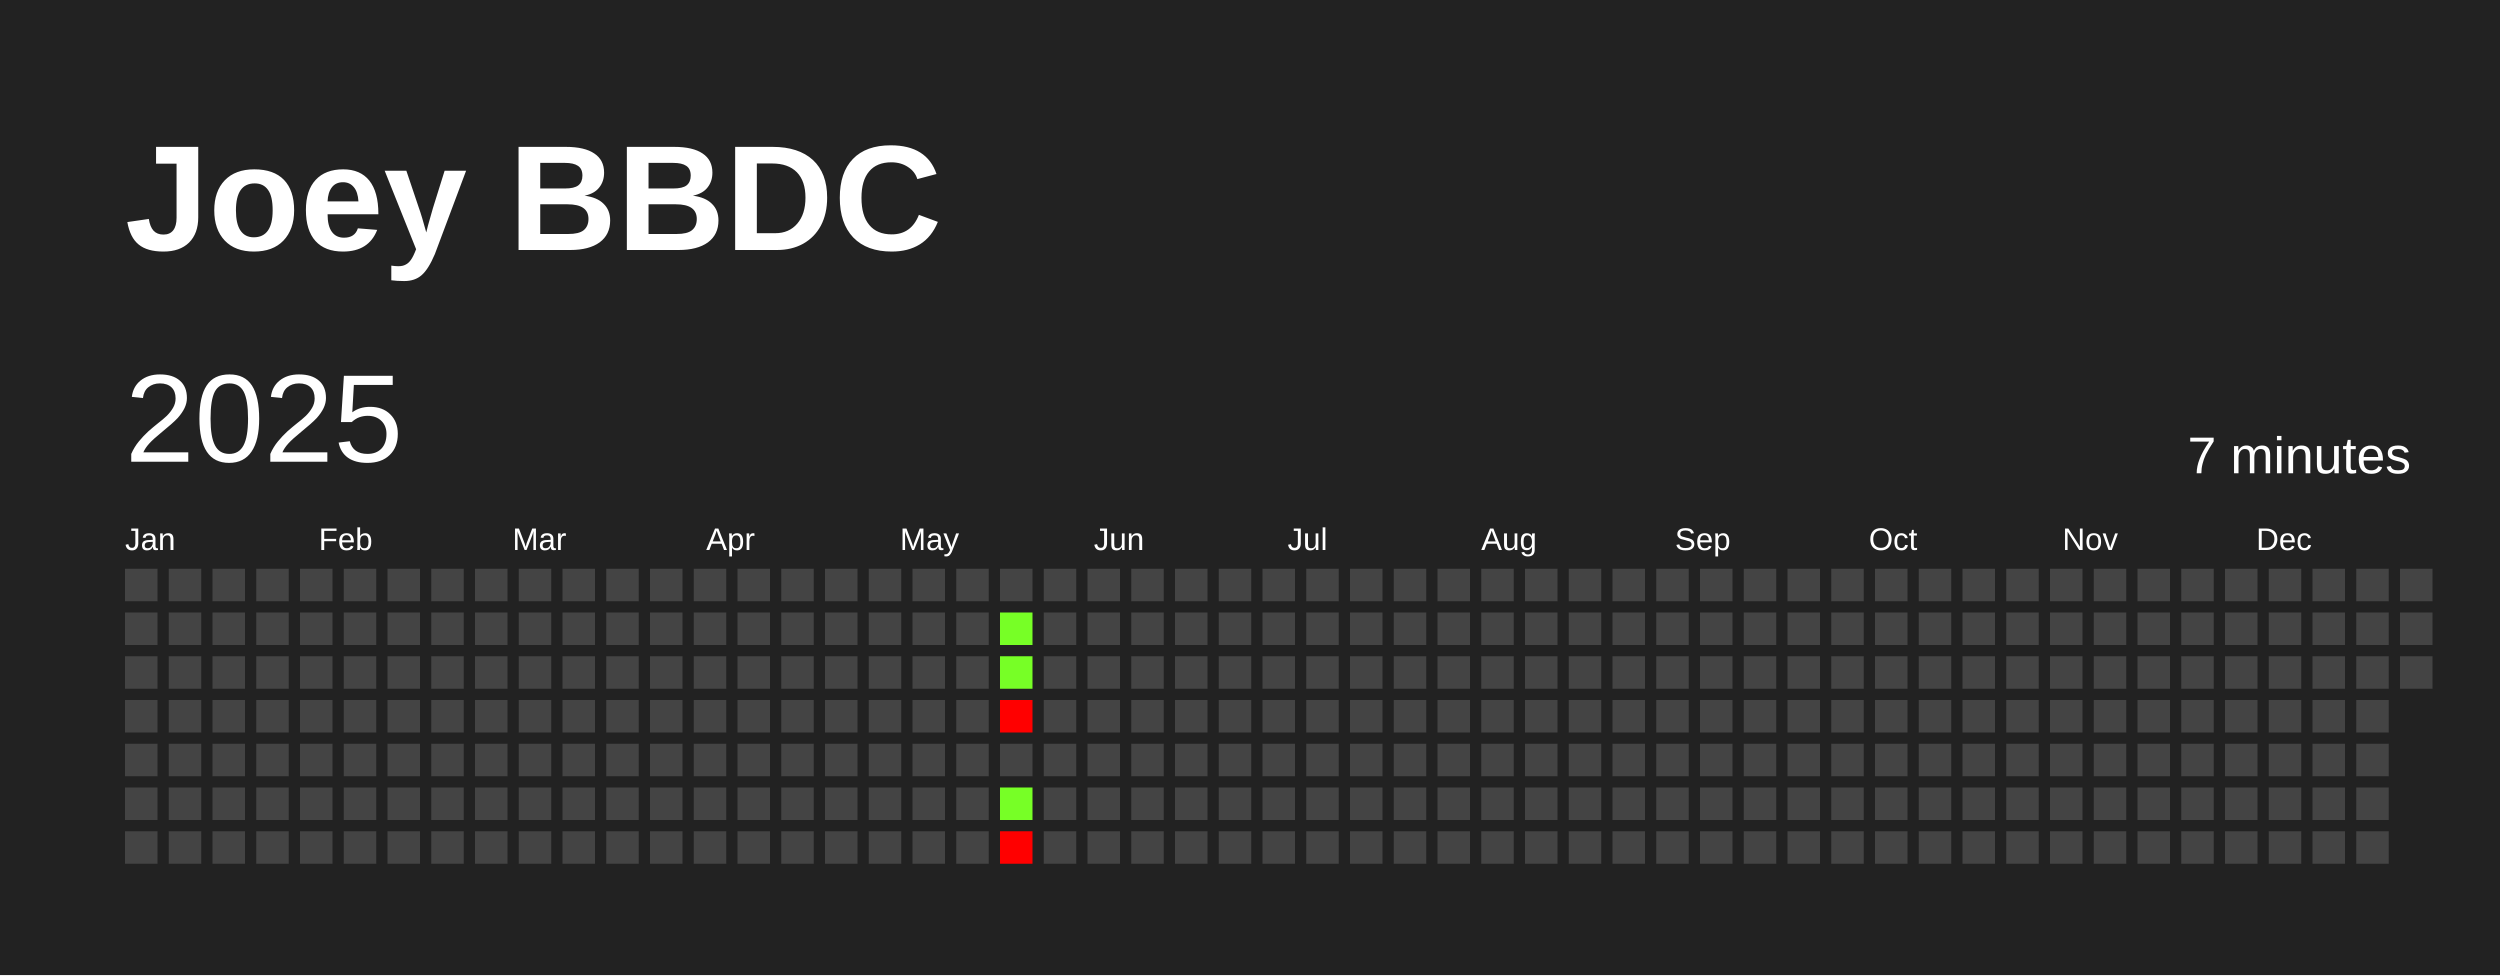
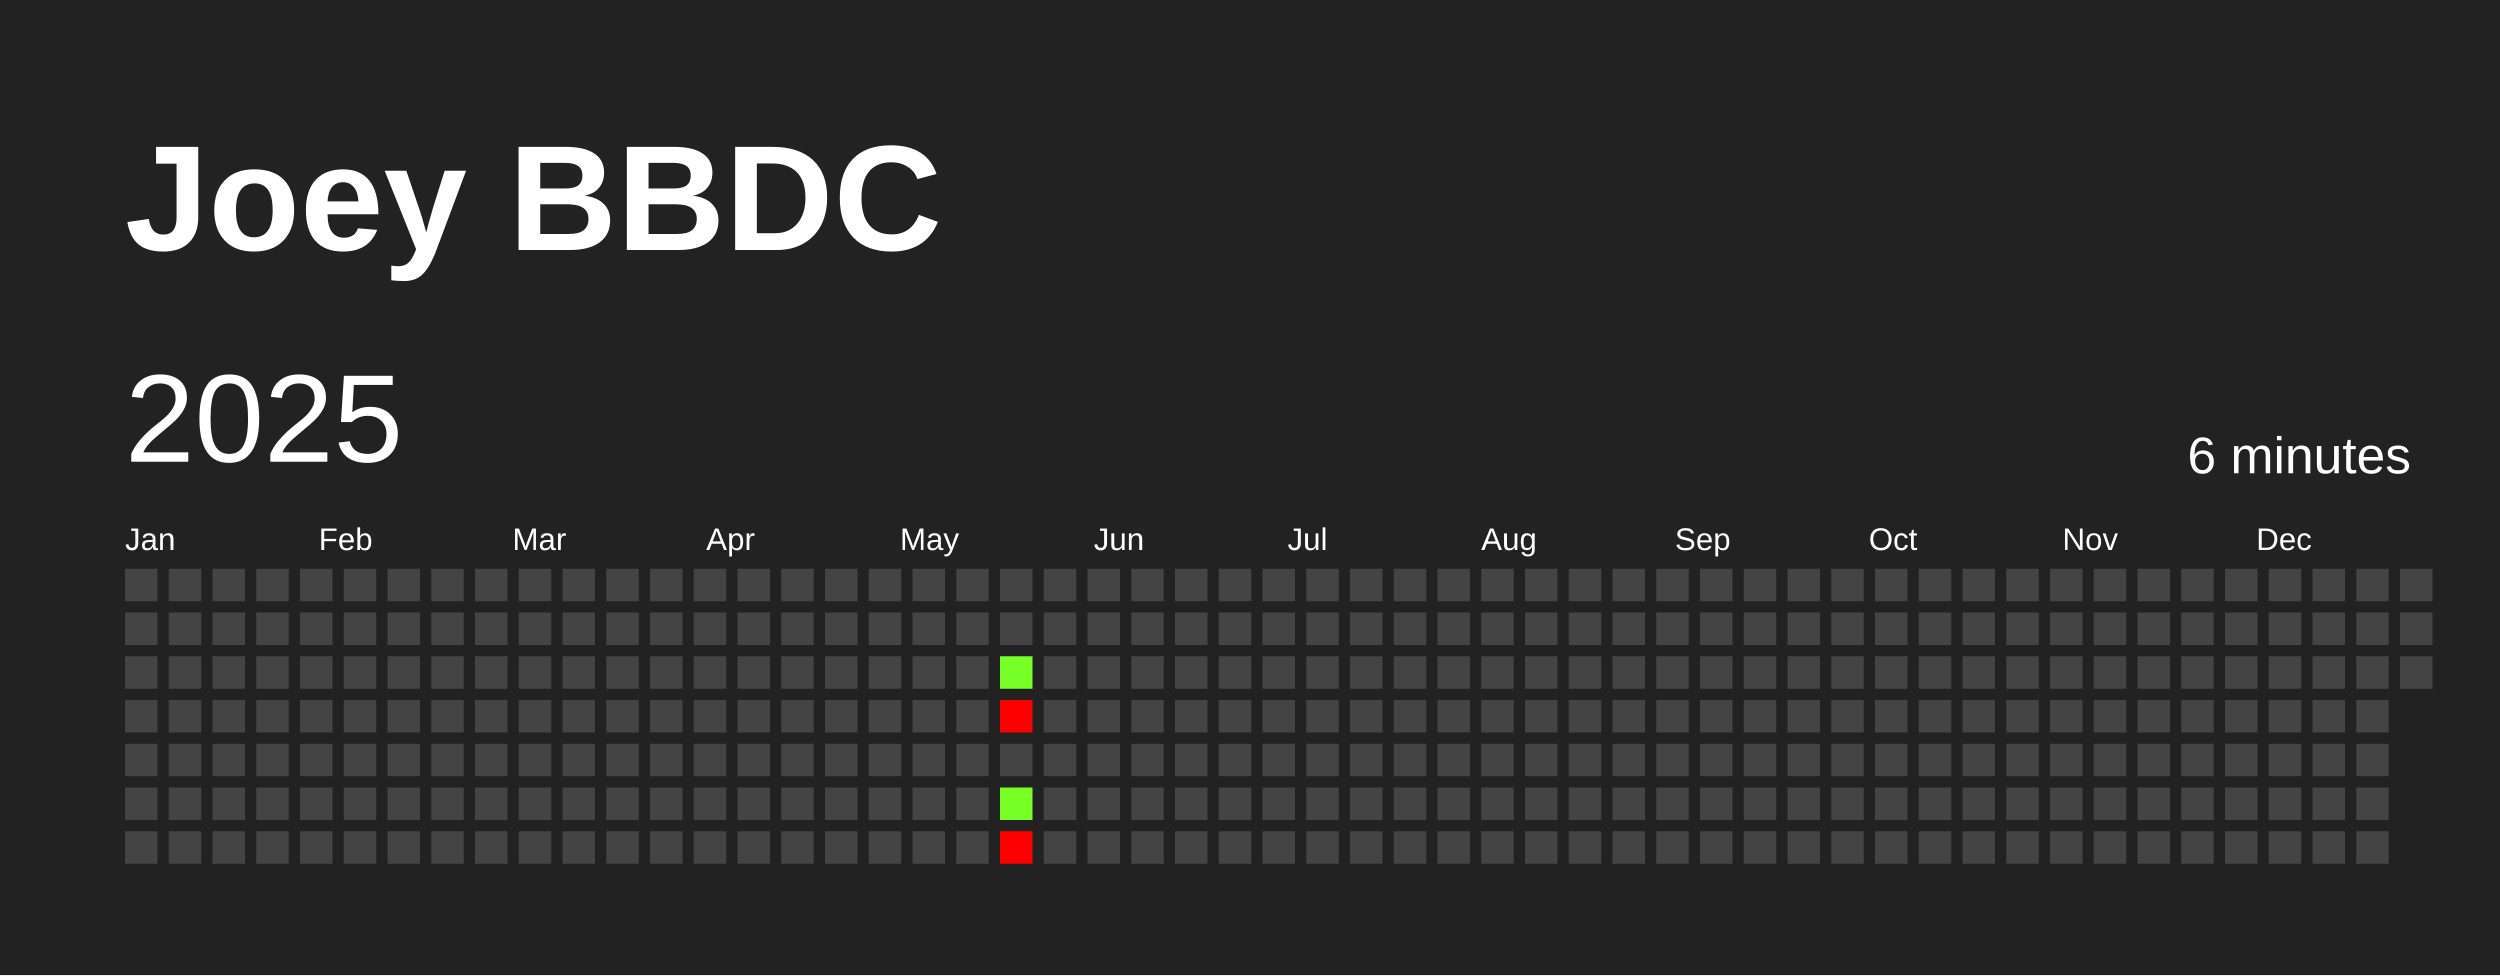
<svg xmlns="http://www.w3.org/2000/svg" baseProfile="full" height="78mm" version="1.1" viewBox="0,0,200,78" width="200mm">
  <defs />
  <rect fill="#222222" height="78" width="200" x="0" y="0" />
  <text fill="#FFFFFF" style="font-size:12px; font-family:Arial; font-weight:bold;" x="10" y="20">Joey BBDC</text>
  <text dominant-baseline="hanging" fill="#FFFFFF" style="font-size:10.0px; font-family:Arial;" x="10" y="30">2025</text>
-   <text dominant-baseline="hanging" fill="#FFFFFF" style="font-size:4.125px; font-family:Arial;" x="175" y="35">7 minutes</text>
+   <text dominant-baseline="hanging" fill="#FFFFFF" style="font-size:4.125px; font-family:Arial;" x="175" y="35">6 minutes</text>
  <text fill="#FFFFFF" style="font-size:2.5px; font-family:Arial" x="10.0" y="44">Jan</text>
  <text fill="#FFFFFF" style="font-size:2.5px; font-family:Arial" x="25.5" y="44">Feb</text>
  <text fill="#FFFFFF" style="font-size:2.5px; font-family:Arial" x="41.0" y="44">Mar</text>
  <text fill="#FFFFFF" style="font-size:2.5px; font-family:Arial" x="56.5" y="44">Apr</text>
  <text fill="#FFFFFF" style="font-size:2.5px; font-family:Arial" x="72.0" y="44">May</text>
  <text fill="#FFFFFF" style="font-size:2.5px; font-family:Arial" x="87.5" y="44">Jun</text>
  <text fill="#FFFFFF" style="font-size:2.5px; font-family:Arial" x="103.0" y="44">Jul</text>
  <text fill="#FFFFFF" style="font-size:2.5px; font-family:Arial" x="118.5" y="44">Aug</text>
  <text fill="#FFFFFF" style="font-size:2.5px; font-family:Arial" x="134.0" y="44">Sep</text>
  <text fill="#FFFFFF" style="font-size:2.5px; font-family:Arial" x="149.5" y="44">Oct</text>
  <text fill="#FFFFFF" style="font-size:2.5px; font-family:Arial" x="165.0" y="44">Nov</text>
  <text fill="#FFFFFF" style="font-size:2.5px; font-family:Arial" x="180.5" y="44">Dec</text>
  <rect fill="#444444" height="2.6" width="2.6" x="10.0" y="45.5" />
  <rect fill="#444444" height="2.6" width="2.6" x="10.0" y="49.0" />
  <rect fill="#444444" height="2.6" width="2.6" x="10.0" y="52.5" />
  <rect fill="#444444" height="2.6" width="2.6" x="10.0" y="56.0" />
  <rect fill="#444444" height="2.6" width="2.6" x="10.0" y="59.5" />
  <rect fill="#444444" height="2.6" width="2.6" x="10.0" y="63.0" />
  <rect fill="#444444" height="2.6" width="2.6" x="10.0" y="66.5" />
  <rect fill="#444444" height="2.6" width="2.6" x="13.5" y="45.5" />
  <rect fill="#444444" height="2.6" width="2.6" x="13.5" y="49.0" />
  <rect fill="#444444" height="2.6" width="2.6" x="13.5" y="52.5" />
  <rect fill="#444444" height="2.6" width="2.6" x="13.5" y="56.0" />
  <rect fill="#444444" height="2.6" width="2.6" x="13.5" y="59.5" />
  <rect fill="#444444" height="2.6" width="2.6" x="13.5" y="63.0" />
  <rect fill="#444444" height="2.6" width="2.6" x="13.5" y="66.5" />
  <rect fill="#444444" height="2.6" width="2.6" x="17.0" y="45.5" />
  <rect fill="#444444" height="2.6" width="2.6" x="17.0" y="49.0" />
  <rect fill="#444444" height="2.6" width="2.6" x="17.0" y="52.5" />
  <rect fill="#444444" height="2.6" width="2.6" x="17.0" y="56.0" />
  <rect fill="#444444" height="2.6" width="2.6" x="17.0" y="59.5" />
  <rect fill="#444444" height="2.6" width="2.6" x="17.0" y="63.0" />
  <rect fill="#444444" height="2.6" width="2.6" x="17.0" y="66.5" />
  <rect fill="#444444" height="2.6" width="2.6" x="20.5" y="45.5" />
  <rect fill="#444444" height="2.6" width="2.6" x="20.5" y="49.0" />
  <rect fill="#444444" height="2.6" width="2.6" x="20.5" y="52.5" />
  <rect fill="#444444" height="2.6" width="2.6" x="20.5" y="56.0" />
  <rect fill="#444444" height="2.6" width="2.6" x="20.5" y="59.5" />
  <rect fill="#444444" height="2.6" width="2.6" x="20.5" y="63.0" />
  <rect fill="#444444" height="2.6" width="2.6" x="20.5" y="66.5" />
  <rect fill="#444444" height="2.6" width="2.6" x="24.0" y="45.5" />
  <rect fill="#444444" height="2.6" width="2.6" x="24.0" y="49.0" />
  <rect fill="#444444" height="2.6" width="2.6" x="24.0" y="52.5" />
  <rect fill="#444444" height="2.6" width="2.6" x="24.0" y="56.0" />
  <rect fill="#444444" height="2.6" width="2.6" x="24.0" y="59.5" />
  <rect fill="#444444" height="2.6" width="2.6" x="24.0" y="63.0" />
  <rect fill="#444444" height="2.6" width="2.6" x="24.0" y="66.5" />
  <rect fill="#444444" height="2.6" width="2.6" x="27.5" y="45.5" />
  <rect fill="#444444" height="2.6" width="2.6" x="27.5" y="49.0" />
  <rect fill="#444444" height="2.6" width="2.6" x="27.5" y="52.5" />
  <rect fill="#444444" height="2.6" width="2.6" x="27.5" y="56.0" />
  <rect fill="#444444" height="2.6" width="2.6" x="27.5" y="59.5" />
  <rect fill="#444444" height="2.6" width="2.6" x="27.5" y="63.0" />
  <rect fill="#444444" height="2.6" width="2.6" x="27.5" y="66.5" />
  <rect fill="#444444" height="2.6" width="2.6" x="31.0" y="45.5" />
  <rect fill="#444444" height="2.6" width="2.6" x="31.0" y="49.0" />
  <rect fill="#444444" height="2.6" width="2.6" x="31.0" y="52.5" />
  <rect fill="#444444" height="2.6" width="2.6" x="31.0" y="56.0" />
  <rect fill="#444444" height="2.6" width="2.6" x="31.0" y="59.5" />
  <rect fill="#444444" height="2.6" width="2.6" x="31.0" y="63.0" />
  <rect fill="#444444" height="2.6" width="2.6" x="31.0" y="66.5" />
  <rect fill="#444444" height="2.6" width="2.6" x="34.5" y="45.5" />
  <rect fill="#444444" height="2.6" width="2.6" x="34.5" y="49.0" />
  <rect fill="#444444" height="2.6" width="2.6" x="34.5" y="52.5" />
  <rect fill="#444444" height="2.6" width="2.6" x="34.5" y="56.0" />
  <rect fill="#444444" height="2.6" width="2.6" x="34.5" y="59.5" />
  <rect fill="#444444" height="2.6" width="2.6" x="34.5" y="63.0" />
  <rect fill="#444444" height="2.6" width="2.6" x="34.5" y="66.5" />
  <rect fill="#444444" height="2.6" width="2.6" x="38.0" y="45.5" />
  <rect fill="#444444" height="2.6" width="2.6" x="38.0" y="49.0" />
  <rect fill="#444444" height="2.6" width="2.6" x="38.0" y="52.5" />
  <rect fill="#444444" height="2.6" width="2.6" x="38.0" y="56.0" />
  <rect fill="#444444" height="2.6" width="2.6" x="38.0" y="59.5" />
  <rect fill="#444444" height="2.6" width="2.6" x="38.0" y="63.0" />
  <rect fill="#444444" height="2.6" width="2.6" x="38.0" y="66.5" />
  <rect fill="#444444" height="2.6" width="2.6" x="41.5" y="45.5" />
  <rect fill="#444444" height="2.6" width="2.6" x="41.5" y="49.0" />
  <rect fill="#444444" height="2.6" width="2.6" x="41.5" y="52.5" />
  <rect fill="#444444" height="2.6" width="2.6" x="41.5" y="56.0" />
  <rect fill="#444444" height="2.6" width="2.6" x="41.5" y="59.5" />
  <rect fill="#444444" height="2.6" width="2.6" x="41.5" y="63.0" />
  <rect fill="#444444" height="2.6" width="2.6" x="41.5" y="66.5" />
  <rect fill="#444444" height="2.6" width="2.6" x="45.0" y="45.5" />
  <rect fill="#444444" height="2.6" width="2.6" x="45.0" y="49.0" />
  <rect fill="#444444" height="2.6" width="2.6" x="45.0" y="52.5" />
  <rect fill="#444444" height="2.6" width="2.6" x="45.0" y="56.0" />
  <rect fill="#444444" height="2.6" width="2.6" x="45.0" y="59.5" />
  <rect fill="#444444" height="2.6" width="2.6" x="45.0" y="63.0" />
  <rect fill="#444444" height="2.6" width="2.6" x="45.0" y="66.5" />
  <rect fill="#444444" height="2.6" width="2.6" x="48.5" y="45.5" />
  <rect fill="#444444" height="2.6" width="2.6" x="48.5" y="49.0" />
  <rect fill="#444444" height="2.6" width="2.6" x="48.5" y="52.5" />
  <rect fill="#444444" height="2.6" width="2.6" x="48.5" y="56.0" />
  <rect fill="#444444" height="2.6" width="2.6" x="48.5" y="59.5" />
  <rect fill="#444444" height="2.6" width="2.6" x="48.5" y="63.0" />
  <rect fill="#444444" height="2.6" width="2.6" x="48.5" y="66.5" />
  <rect fill="#444444" height="2.6" width="2.6" x="52.0" y="45.5" />
  <rect fill="#444444" height="2.6" width="2.6" x="52.0" y="49.0" />
  <rect fill="#444444" height="2.6" width="2.6" x="52.0" y="52.5" />
  <rect fill="#444444" height="2.6" width="2.6" x="52.0" y="56.0" />
  <rect fill="#444444" height="2.6" width="2.6" x="52.0" y="59.5" />
  <rect fill="#444444" height="2.6" width="2.6" x="52.0" y="63.0" />
  <rect fill="#444444" height="2.6" width="2.6" x="52.0" y="66.5" />
  <rect fill="#444444" height="2.6" width="2.6" x="55.5" y="45.5" />
  <rect fill="#444444" height="2.6" width="2.6" x="55.5" y="49.0" />
  <rect fill="#444444" height="2.6" width="2.6" x="55.5" y="52.5" />
  <rect fill="#444444" height="2.6" width="2.6" x="55.5" y="56.0" />
  <rect fill="#444444" height="2.6" width="2.6" x="55.5" y="59.5" />
  <rect fill="#444444" height="2.6" width="2.6" x="55.5" y="63.0" />
  <rect fill="#444444" height="2.6" width="2.6" x="55.5" y="66.5" />
  <rect fill="#444444" height="2.6" width="2.6" x="59.0" y="45.5" />
  <rect fill="#444444" height="2.6" width="2.6" x="59.0" y="49.0" />
  <rect fill="#444444" height="2.6" width="2.6" x="59.0" y="52.5" />
  <rect fill="#444444" height="2.6" width="2.6" x="59.0" y="56.0" />
  <rect fill="#444444" height="2.6" width="2.6" x="59.0" y="59.5" />
  <rect fill="#444444" height="2.6" width="2.6" x="59.0" y="63.0" />
  <rect fill="#444444" height="2.6" width="2.6" x="59.0" y="66.5" />
  <rect fill="#444444" height="2.6" width="2.6" x="62.5" y="45.5" />
  <rect fill="#444444" height="2.6" width="2.6" x="62.5" y="49.0" />
  <rect fill="#444444" height="2.6" width="2.6" x="62.5" y="52.5" />
  <rect fill="#444444" height="2.6" width="2.6" x="62.5" y="56.0" />
  <rect fill="#444444" height="2.6" width="2.6" x="62.5" y="59.5" />
  <rect fill="#444444" height="2.6" width="2.6" x="62.5" y="63.0" />
  <rect fill="#444444" height="2.6" width="2.6" x="62.5" y="66.5" />
  <rect fill="#444444" height="2.6" width="2.6" x="66.0" y="45.5" />
  <rect fill="#444444" height="2.6" width="2.6" x="66.0" y="49.0" />
  <rect fill="#444444" height="2.6" width="2.6" x="66.0" y="52.5" />
  <rect fill="#444444" height="2.6" width="2.6" x="66.0" y="56.0" />
  <rect fill="#444444" height="2.6" width="2.6" x="66.0" y="59.5" />
  <rect fill="#444444" height="2.6" width="2.6" x="66.0" y="63.0" />
  <rect fill="#444444" height="2.6" width="2.6" x="66.0" y="66.5" />
  <rect fill="#444444" height="2.6" width="2.6" x="69.5" y="45.5" />
  <rect fill="#444444" height="2.6" width="2.6" x="69.5" y="49.0" />
  <rect fill="#444444" height="2.6" width="2.6" x="69.5" y="52.5" />
  <rect fill="#444444" height="2.6" width="2.6" x="69.5" y="56.0" />
  <rect fill="#444444" height="2.6" width="2.6" x="69.5" y="59.5" />
  <rect fill="#444444" height="2.6" width="2.6" x="69.5" y="63.0" />
  <rect fill="#444444" height="2.6" width="2.6" x="69.5" y="66.5" />
  <rect fill="#444444" height="2.6" width="2.6" x="73.0" y="45.5" />
  <rect fill="#444444" height="2.6" width="2.6" x="73.0" y="49.0" />
  <rect fill="#444444" height="2.6" width="2.6" x="73.0" y="52.5" />
  <rect fill="#444444" height="2.6" width="2.6" x="73.0" y="56.0" />
  <rect fill="#444444" height="2.6" width="2.6" x="73.0" y="59.5" />
  <rect fill="#444444" height="2.6" width="2.6" x="73.0" y="63.0" />
  <rect fill="#444444" height="2.6" width="2.6" x="73.0" y="66.5" />
  <rect fill="#444444" height="2.6" width="2.6" x="76.5" y="45.5" />
  <rect fill="#444444" height="2.6" width="2.6" x="76.5" y="49.0" />
  <rect fill="#444444" height="2.6" width="2.6" x="76.5" y="52.5" />
  <rect fill="#444444" height="2.6" width="2.6" x="76.5" y="56.0" />
  <rect fill="#444444" height="2.6" width="2.6" x="76.5" y="59.5" />
  <rect fill="#444444" height="2.6" width="2.6" x="76.5" y="63.0" />
  <rect fill="#444444" height="2.6" width="2.6" x="76.5" y="66.5" />
  <rect fill="#444444" height="2.6" width="2.6" x="80.0" y="45.5" />
-   <rect fill="#77ff26" height="2.6" width="2.6" x="80.0" y="49.0" />
+   <rect fill="#444444" height="2.6" width="2.6" x="80.0" y="49.0" />
  <rect fill="#77ff26" height="2.6" width="2.6" x="80.0" y="52.5" />
  <rect fill="red" height="2.6" width="2.6" x="80.0" y="56.0" />
  <rect fill="#444444" height="2.6" width="2.6" x="80.0" y="59.5" />
  <rect fill="#77ff26" height="2.6" width="2.6" x="80.0" y="63.0" />
  <rect fill="red" height="2.6" width="2.6" x="80.0" y="66.5" />
  <rect fill="#444444" height="2.6" width="2.6" x="83.5" y="45.5" />
  <rect fill="#444444" height="2.6" width="2.6" x="83.5" y="49.0" />
  <rect fill="#444444" height="2.6" width="2.6" x="83.5" y="52.5" />
  <rect fill="#444444" height="2.6" width="2.6" x="83.5" y="56.0" />
  <rect fill="#444444" height="2.6" width="2.6" x="83.5" y="59.5" />
  <rect fill="#444444" height="2.6" width="2.6" x="83.5" y="63.0" />
  <rect fill="#444444" height="2.6" width="2.6" x="83.5" y="66.5" />
  <rect fill="#444444" height="2.6" width="2.6" x="87.0" y="45.5" />
  <rect fill="#444444" height="2.6" width="2.6" x="87.0" y="49.0" />
  <rect fill="#444444" height="2.6" width="2.6" x="87.0" y="52.5" />
  <rect fill="#444444" height="2.6" width="2.6" x="87.0" y="56.0" />
  <rect fill="#444444" height="2.6" width="2.6" x="87.0" y="59.5" />
  <rect fill="#444444" height="2.6" width="2.6" x="87.0" y="63.0" />
  <rect fill="#444444" height="2.6" width="2.6" x="87.0" y="66.5" />
  <rect fill="#444444" height="2.6" width="2.6" x="90.5" y="45.5" />
  <rect fill="#444444" height="2.6" width="2.6" x="90.5" y="49.0" />
  <rect fill="#444444" height="2.6" width="2.6" x="90.5" y="52.5" />
  <rect fill="#444444" height="2.6" width="2.6" x="90.5" y="56.0" />
  <rect fill="#444444" height="2.6" width="2.6" x="90.5" y="59.5" />
  <rect fill="#444444" height="2.6" width="2.6" x="90.5" y="63.0" />
  <rect fill="#444444" height="2.6" width="2.6" x="90.5" y="66.5" />
  <rect fill="#444444" height="2.6" width="2.6" x="94.0" y="45.5" />
  <rect fill="#444444" height="2.6" width="2.6" x="94.0" y="49.0" />
  <rect fill="#444444" height="2.6" width="2.6" x="94.0" y="52.5" />
  <rect fill="#444444" height="2.6" width="2.6" x="94.0" y="56.0" />
  <rect fill="#444444" height="2.6" width="2.6" x="94.0" y="59.5" />
  <rect fill="#444444" height="2.6" width="2.6" x="94.0" y="63.0" />
  <rect fill="#444444" height="2.6" width="2.6" x="94.0" y="66.5" />
  <rect fill="#444444" height="2.6" width="2.6" x="97.5" y="45.5" />
  <rect fill="#444444" height="2.6" width="2.6" x="97.5" y="49.0" />
  <rect fill="#444444" height="2.6" width="2.6" x="97.5" y="52.5" />
  <rect fill="#444444" height="2.6" width="2.6" x="97.5" y="56.0" />
  <rect fill="#444444" height="2.6" width="2.6" x="97.5" y="59.5" />
  <rect fill="#444444" height="2.6" width="2.6" x="97.5" y="63.0" />
  <rect fill="#444444" height="2.6" width="2.6" x="97.5" y="66.5" />
  <rect fill="#444444" height="2.6" width="2.6" x="101.0" y="45.5" />
  <rect fill="#444444" height="2.6" width="2.6" x="101.0" y="49.0" />
  <rect fill="#444444" height="2.6" width="2.6" x="101.0" y="52.5" />
  <rect fill="#444444" height="2.6" width="2.6" x="101.0" y="56.0" />
  <rect fill="#444444" height="2.6" width="2.6" x="101.0" y="59.5" />
  <rect fill="#444444" height="2.6" width="2.6" x="101.0" y="63.0" />
  <rect fill="#444444" height="2.6" width="2.6" x="101.0" y="66.5" />
  <rect fill="#444444" height="2.6" width="2.6" x="104.5" y="45.5" />
  <rect fill="#444444" height="2.6" width="2.6" x="104.5" y="49.0" />
  <rect fill="#444444" height="2.6" width="2.6" x="104.5" y="52.5" />
  <rect fill="#444444" height="2.6" width="2.6" x="104.5" y="56.0" />
  <rect fill="#444444" height="2.6" width="2.6" x="104.5" y="59.5" />
  <rect fill="#444444" height="2.6" width="2.6" x="104.5" y="63.0" />
  <rect fill="#444444" height="2.6" width="2.6" x="104.5" y="66.5" />
  <rect fill="#444444" height="2.6" width="2.6" x="108.0" y="45.5" />
  <rect fill="#444444" height="2.6" width="2.6" x="108.0" y="49.0" />
  <rect fill="#444444" height="2.6" width="2.6" x="108.0" y="52.5" />
  <rect fill="#444444" height="2.6" width="2.6" x="108.0" y="56.0" />
  <rect fill="#444444" height="2.6" width="2.6" x="108.0" y="59.5" />
  <rect fill="#444444" height="2.6" width="2.6" x="108.0" y="63.0" />
  <rect fill="#444444" height="2.6" width="2.6" x="108.0" y="66.5" />
  <rect fill="#444444" height="2.6" width="2.6" x="111.5" y="45.5" />
  <rect fill="#444444" height="2.6" width="2.6" x="111.5" y="49.0" />
  <rect fill="#444444" height="2.6" width="2.6" x="111.5" y="52.5" />
  <rect fill="#444444" height="2.6" width="2.6" x="111.5" y="56.0" />
  <rect fill="#444444" height="2.6" width="2.6" x="111.5" y="59.5" />
  <rect fill="#444444" height="2.6" width="2.6" x="111.5" y="63.0" />
  <rect fill="#444444" height="2.6" width="2.6" x="111.5" y="66.5" />
  <rect fill="#444444" height="2.6" width="2.6" x="115.0" y="45.5" />
  <rect fill="#444444" height="2.6" width="2.6" x="115.0" y="49.0" />
  <rect fill="#444444" height="2.6" width="2.6" x="115.0" y="52.5" />
  <rect fill="#444444" height="2.6" width="2.6" x="115.0" y="56.0" />
  <rect fill="#444444" height="2.6" width="2.6" x="115.0" y="59.5" />
  <rect fill="#444444" height="2.6" width="2.6" x="115.0" y="63.0" />
  <rect fill="#444444" height="2.6" width="2.6" x="115.0" y="66.5" />
  <rect fill="#444444" height="2.6" width="2.6" x="118.5" y="45.5" />
  <rect fill="#444444" height="2.6" width="2.6" x="118.5" y="49.0" />
  <rect fill="#444444" height="2.6" width="2.6" x="118.5" y="52.5" />
  <rect fill="#444444" height="2.6" width="2.6" x="118.5" y="56.0" />
  <rect fill="#444444" height="2.6" width="2.6" x="118.5" y="59.5" />
  <rect fill="#444444" height="2.6" width="2.6" x="118.5" y="63.0" />
  <rect fill="#444444" height="2.6" width="2.6" x="118.5" y="66.5" />
  <rect fill="#444444" height="2.6" width="2.6" x="122.0" y="45.5" />
  <rect fill="#444444" height="2.6" width="2.6" x="122.0" y="49.0" />
  <rect fill="#444444" height="2.6" width="2.6" x="122.0" y="52.5" />
  <rect fill="#444444" height="2.6" width="2.6" x="122.0" y="56.0" />
  <rect fill="#444444" height="2.6" width="2.6" x="122.0" y="59.5" />
  <rect fill="#444444" height="2.6" width="2.6" x="122.0" y="63.0" />
  <rect fill="#444444" height="2.6" width="2.6" x="122.0" y="66.5" />
  <rect fill="#444444" height="2.6" width="2.6" x="125.5" y="45.5" />
  <rect fill="#444444" height="2.6" width="2.6" x="125.5" y="49.0" />
  <rect fill="#444444" height="2.6" width="2.6" x="125.5" y="52.5" />
  <rect fill="#444444" height="2.6" width="2.6" x="125.5" y="56.0" />
  <rect fill="#444444" height="2.6" width="2.6" x="125.5" y="59.5" />
  <rect fill="#444444" height="2.6" width="2.6" x="125.5" y="63.0" />
  <rect fill="#444444" height="2.6" width="2.6" x="125.5" y="66.5" />
  <rect fill="#444444" height="2.6" width="2.6" x="129.0" y="45.5" />
  <rect fill="#444444" height="2.6" width="2.6" x="129.0" y="49.0" />
  <rect fill="#444444" height="2.6" width="2.6" x="129.0" y="52.5" />
  <rect fill="#444444" height="2.6" width="2.6" x="129.0" y="56.0" />
  <rect fill="#444444" height="2.6" width="2.6" x="129.0" y="59.5" />
  <rect fill="#444444" height="2.6" width="2.6" x="129.0" y="63.0" />
  <rect fill="#444444" height="2.6" width="2.6" x="129.0" y="66.5" />
  <rect fill="#444444" height="2.6" width="2.6" x="132.5" y="45.5" />
  <rect fill="#444444" height="2.6" width="2.6" x="132.5" y="49.0" />
  <rect fill="#444444" height="2.6" width="2.6" x="132.5" y="52.5" />
  <rect fill="#444444" height="2.6" width="2.6" x="132.5" y="56.0" />
  <rect fill="#444444" height="2.6" width="2.6" x="132.5" y="59.5" />
  <rect fill="#444444" height="2.6" width="2.6" x="132.5" y="63.0" />
  <rect fill="#444444" height="2.6" width="2.6" x="132.5" y="66.5" />
  <rect fill="#444444" height="2.6" width="2.6" x="136.0" y="45.5" />
  <rect fill="#444444" height="2.6" width="2.6" x="136.0" y="49.0" />
  <rect fill="#444444" height="2.6" width="2.6" x="136.0" y="52.5" />
  <rect fill="#444444" height="2.6" width="2.6" x="136.0" y="56.0" />
  <rect fill="#444444" height="2.6" width="2.6" x="136.0" y="59.5" />
  <rect fill="#444444" height="2.6" width="2.6" x="136.0" y="63.0" />
  <rect fill="#444444" height="2.6" width="2.6" x="136.0" y="66.5" />
  <rect fill="#444444" height="2.6" width="2.6" x="139.5" y="45.5" />
  <rect fill="#444444" height="2.6" width="2.6" x="139.5" y="49.0" />
  <rect fill="#444444" height="2.6" width="2.6" x="139.5" y="52.5" />
  <rect fill="#444444" height="2.6" width="2.6" x="139.5" y="56.0" />
  <rect fill="#444444" height="2.6" width="2.6" x="139.5" y="59.5" />
  <rect fill="#444444" height="2.6" width="2.6" x="139.5" y="63.0" />
  <rect fill="#444444" height="2.6" width="2.6" x="139.5" y="66.5" />
  <rect fill="#444444" height="2.6" width="2.6" x="143.0" y="45.5" />
  <rect fill="#444444" height="2.6" width="2.6" x="143.0" y="49.0" />
  <rect fill="#444444" height="2.6" width="2.6" x="143.0" y="52.5" />
  <rect fill="#444444" height="2.6" width="2.6" x="143.0" y="56.0" />
  <rect fill="#444444" height="2.6" width="2.6" x="143.0" y="59.5" />
  <rect fill="#444444" height="2.6" width="2.6" x="143.0" y="63.0" />
  <rect fill="#444444" height="2.6" width="2.6" x="143.0" y="66.5" />
  <rect fill="#444444" height="2.6" width="2.6" x="146.5" y="45.5" />
  <rect fill="#444444" height="2.6" width="2.6" x="146.5" y="49.0" />
  <rect fill="#444444" height="2.6" width="2.6" x="146.5" y="52.5" />
  <rect fill="#444444" height="2.6" width="2.6" x="146.5" y="56.0" />
  <rect fill="#444444" height="2.6" width="2.6" x="146.5" y="59.5" />
  <rect fill="#444444" height="2.6" width="2.6" x="146.5" y="63.0" />
  <rect fill="#444444" height="2.6" width="2.6" x="146.5" y="66.5" />
  <rect fill="#444444" height="2.6" width="2.6" x="150.0" y="45.5" />
  <rect fill="#444444" height="2.6" width="2.6" x="150.0" y="49.0" />
  <rect fill="#444444" height="2.6" width="2.6" x="150.0" y="52.5" />
  <rect fill="#444444" height="2.6" width="2.6" x="150.0" y="56.0" />
  <rect fill="#444444" height="2.6" width="2.6" x="150.0" y="59.5" />
  <rect fill="#444444" height="2.6" width="2.6" x="150.0" y="63.0" />
  <rect fill="#444444" height="2.6" width="2.6" x="150.0" y="66.5" />
  <rect fill="#444444" height="2.6" width="2.6" x="153.5" y="45.5" />
  <rect fill="#444444" height="2.6" width="2.6" x="153.5" y="49.0" />
  <rect fill="#444444" height="2.6" width="2.6" x="153.5" y="52.5" />
  <rect fill="#444444" height="2.6" width="2.6" x="153.5" y="56.0" />
  <rect fill="#444444" height="2.6" width="2.6" x="153.5" y="59.5" />
  <rect fill="#444444" height="2.6" width="2.6" x="153.5" y="63.0" />
  <rect fill="#444444" height="2.6" width="2.6" x="153.5" y="66.5" />
  <rect fill="#444444" height="2.6" width="2.6" x="157.0" y="45.5" />
  <rect fill="#444444" height="2.6" width="2.6" x="157.0" y="49.0" />
  <rect fill="#444444" height="2.6" width="2.6" x="157.0" y="52.5" />
  <rect fill="#444444" height="2.6" width="2.6" x="157.0" y="56.0" />
  <rect fill="#444444" height="2.6" width="2.6" x="157.0" y="59.5" />
  <rect fill="#444444" height="2.6" width="2.6" x="157.0" y="63.0" />
  <rect fill="#444444" height="2.6" width="2.6" x="157.0" y="66.5" />
  <rect fill="#444444" height="2.6" width="2.6" x="160.5" y="45.5" />
  <rect fill="#444444" height="2.6" width="2.6" x="160.5" y="49.0" />
  <rect fill="#444444" height="2.6" width="2.6" x="160.5" y="52.5" />
  <rect fill="#444444" height="2.6" width="2.6" x="160.5" y="56.0" />
  <rect fill="#444444" height="2.6" width="2.6" x="160.5" y="59.5" />
  <rect fill="#444444" height="2.6" width="2.6" x="160.5" y="63.0" />
  <rect fill="#444444" height="2.6" width="2.6" x="160.5" y="66.5" />
  <rect fill="#444444" height="2.6" width="2.6" x="164.0" y="45.5" />
  <rect fill="#444444" height="2.6" width="2.6" x="164.0" y="49.0" />
  <rect fill="#444444" height="2.6" width="2.6" x="164.0" y="52.5" />
  <rect fill="#444444" height="2.6" width="2.6" x="164.0" y="56.0" />
  <rect fill="#444444" height="2.6" width="2.6" x="164.0" y="59.5" />
  <rect fill="#444444" height="2.6" width="2.6" x="164.0" y="63.0" />
  <rect fill="#444444" height="2.6" width="2.6" x="164.0" y="66.5" />
  <rect fill="#444444" height="2.6" width="2.6" x="167.5" y="45.5" />
  <rect fill="#444444" height="2.6" width="2.6" x="167.5" y="49.0" />
  <rect fill="#444444" height="2.6" width="2.6" x="167.5" y="52.5" />
  <rect fill="#444444" height="2.6" width="2.6" x="167.5" y="56.0" />
  <rect fill="#444444" height="2.6" width="2.6" x="167.5" y="59.5" />
  <rect fill="#444444" height="2.6" width="2.6" x="167.5" y="63.0" />
  <rect fill="#444444" height="2.6" width="2.6" x="167.5" y="66.5" />
  <rect fill="#444444" height="2.6" width="2.6" x="171.0" y="45.5" />
  <rect fill="#444444" height="2.6" width="2.6" x="171.0" y="49.0" />
  <rect fill="#444444" height="2.6" width="2.6" x="171.0" y="52.5" />
  <rect fill="#444444" height="2.6" width="2.6" x="171.0" y="56.0" />
  <rect fill="#444444" height="2.6" width="2.6" x="171.0" y="59.5" />
  <rect fill="#444444" height="2.6" width="2.6" x="171.0" y="63.0" />
  <rect fill="#444444" height="2.6" width="2.6" x="171.0" y="66.5" />
  <rect fill="#444444" height="2.6" width="2.6" x="174.5" y="45.5" />
  <rect fill="#444444" height="2.6" width="2.6" x="174.5" y="49.0" />
  <rect fill="#444444" height="2.6" width="2.6" x="174.5" y="52.5" />
  <rect fill="#444444" height="2.6" width="2.6" x="174.5" y="56.0" />
  <rect fill="#444444" height="2.6" width="2.6" x="174.5" y="59.5" />
  <rect fill="#444444" height="2.6" width="2.6" x="174.5" y="63.0" />
  <rect fill="#444444" height="2.6" width="2.6" x="174.5" y="66.5" />
  <rect fill="#444444" height="2.6" width="2.6" x="178.0" y="45.5" />
  <rect fill="#444444" height="2.6" width="2.6" x="178.0" y="49.0" />
  <rect fill="#444444" height="2.6" width="2.6" x="178.0" y="52.5" />
  <rect fill="#444444" height="2.6" width="2.6" x="178.0" y="56.0" />
  <rect fill="#444444" height="2.6" width="2.6" x="178.0" y="59.5" />
  <rect fill="#444444" height="2.6" width="2.6" x="178.0" y="63.0" />
  <rect fill="#444444" height="2.6" width="2.6" x="178.0" y="66.5" />
  <rect fill="#444444" height="2.6" width="2.6" x="181.5" y="45.5" />
  <rect fill="#444444" height="2.6" width="2.6" x="181.5" y="49.0" />
  <rect fill="#444444" height="2.6" width="2.6" x="181.5" y="52.5" />
  <rect fill="#444444" height="2.6" width="2.6" x="181.5" y="56.0" />
  <rect fill="#444444" height="2.6" width="2.6" x="181.5" y="59.5" />
  <rect fill="#444444" height="2.6" width="2.6" x="181.5" y="63.0" />
  <rect fill="#444444" height="2.6" width="2.6" x="181.5" y="66.5" />
  <rect fill="#444444" height="2.6" width="2.6" x="185.0" y="45.5" />
  <rect fill="#444444" height="2.6" width="2.6" x="185.0" y="49.0" />
  <rect fill="#444444" height="2.6" width="2.6" x="185.0" y="52.5" />
  <rect fill="#444444" height="2.6" width="2.6" x="185.0" y="56.0" />
  <rect fill="#444444" height="2.6" width="2.6" x="185.0" y="59.5" />
  <rect fill="#444444" height="2.6" width="2.6" x="185.0" y="63.0" />
  <rect fill="#444444" height="2.6" width="2.6" x="185.0" y="66.5" />
  <rect fill="#444444" height="2.6" width="2.6" x="188.5" y="45.5" />
  <rect fill="#444444" height="2.6" width="2.6" x="188.5" y="49.0" />
  <rect fill="#444444" height="2.6" width="2.6" x="188.5" y="52.5" />
  <rect fill="#444444" height="2.6" width="2.6" x="188.5" y="56.0" />
  <rect fill="#444444" height="2.6" width="2.6" x="188.5" y="59.5" />
  <rect fill="#444444" height="2.6" width="2.6" x="188.5" y="63.0" />
  <rect fill="#444444" height="2.6" width="2.6" x="188.5" y="66.5" />
  <rect fill="#444444" height="2.6" width="2.6" x="192.0" y="45.5" />
  <rect fill="#444444" height="2.6" width="2.6" x="192.0" y="49.0" />
  <rect fill="#444444" height="2.6" width="2.6" x="192.0" y="52.5" />
</svg>
